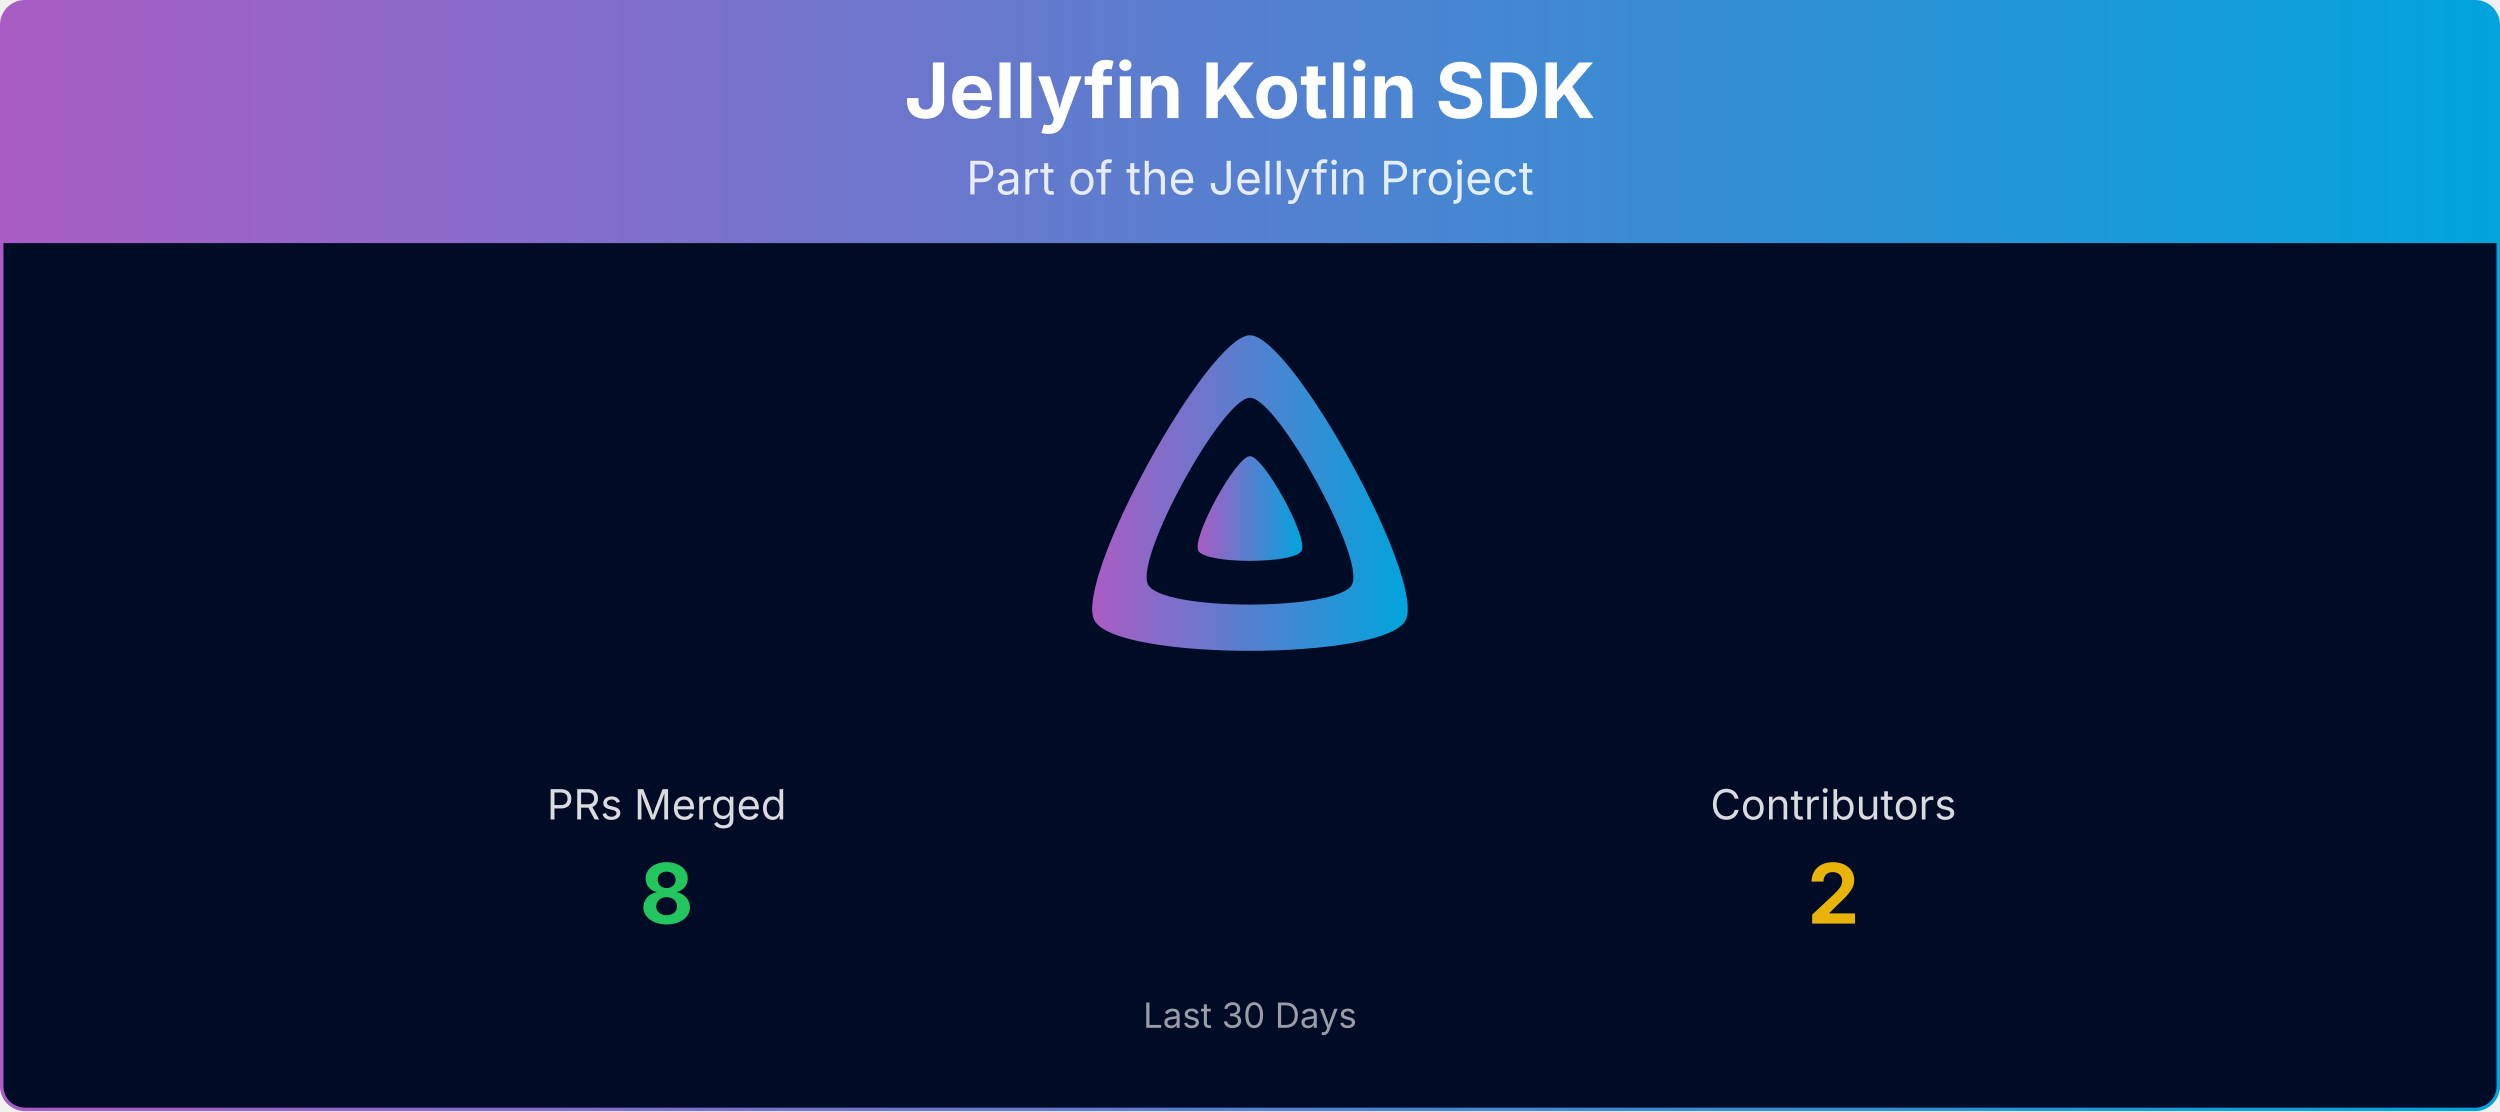
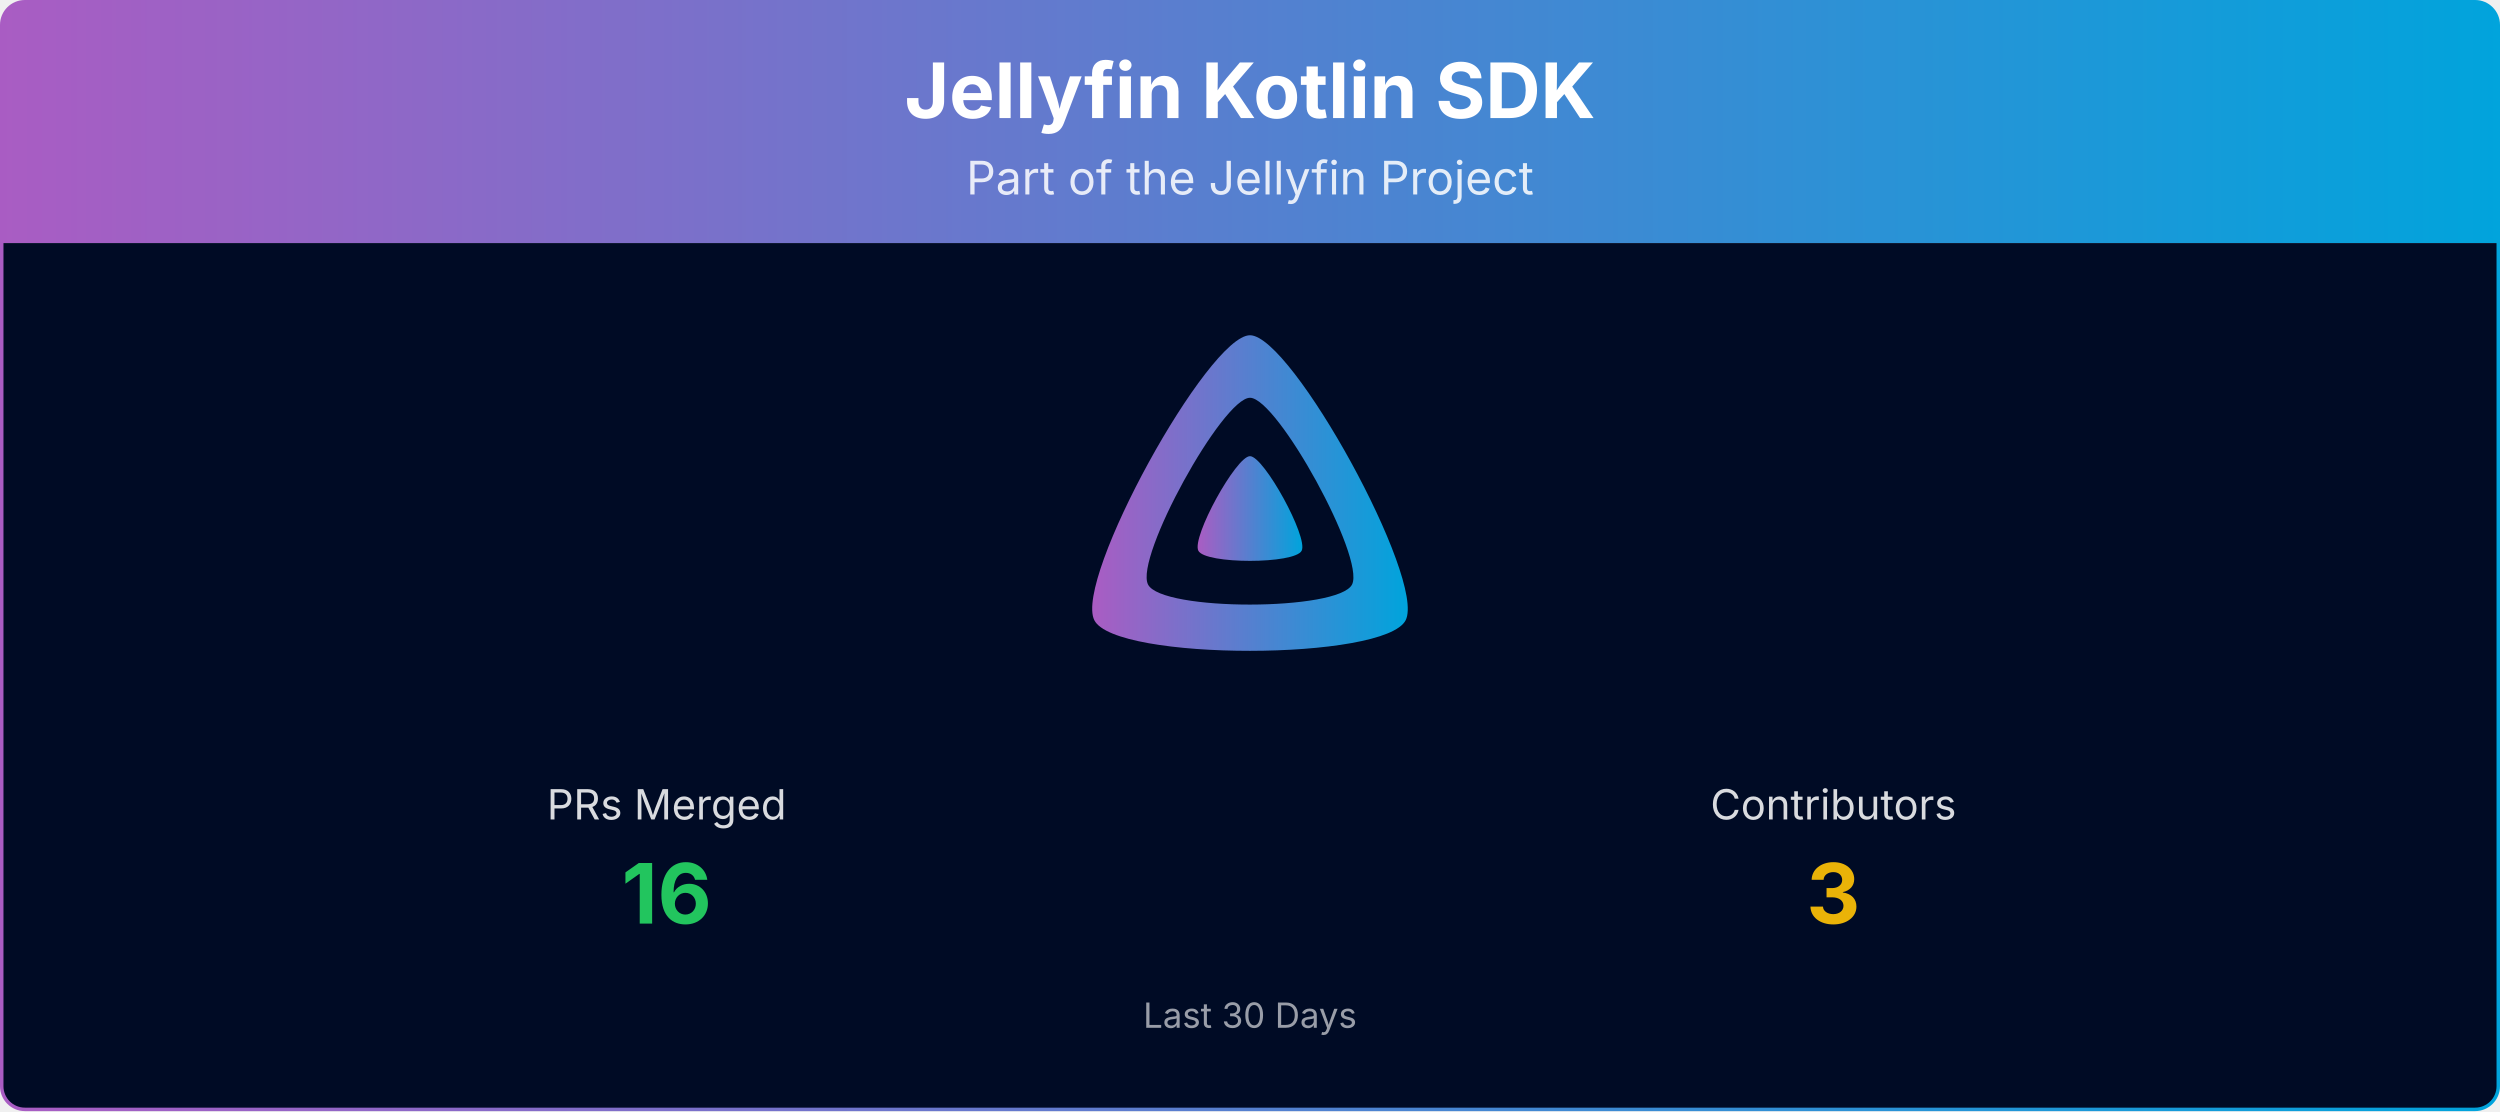
<svg xmlns="http://www.w3.org/2000/svg" viewBox="0 0 1080 480" width="100%" role="img" aria-label="Jellyfin Kotlin SDK">
  <defs>
    <linearGradient id="banner-jellyfin-sdk-kotlin-grad" x1="0" y1="0" x2="1" y2="0">
      <stop offset="0%" stop-color="#AA5CC3" />
      <stop offset="100%" stop-color="#00A4DC" />
    </linearGradient>
    <clipPath id="banner-jellyfin-sdk-kotlin-grad-clip">
      <rect x="0.75" y="0.75" width="1078.5" height="478.5" rx="10" ry="10" />
    </clipPath>
  </defs>
  <g clip-path="url(#banner-jellyfin-sdk-kotlin-grad-clip)">
    <path d="M0.75,10.75 A10.0,10.0 0 0 1 10.75,0.75 L1069.25,0.75 A10.0,10.0 0 0 1 1079.25,10.75 L1079.25,105.00 L0.75,105.00 Z" fill="url(#banner-jellyfin-sdk-kotlin-grad)" />
    <text x="540.0" y="51" text-anchor="middle" font-size="33" font-weight="700" font-family="Plus Jakarta Sans, system-ui, -apple-system, Segoe UI, sans-serif" fill="#ffffff">Jellyfin Kotlin SDK</text>
    <text x="540.0" y="84" text-anchor="middle" font-size="20" font-family="Plus Jakarta Sans, system-ui, -apple-system, Segoe UI, sans-serif" fill="#ffffff" opacity="0.85">Part of the Jellyfin Project</text>
    <rect x="0.75" y="105" width="1078.5" height="374.25" fill="#000b25" />
    <g transform="translate(465.00,138.00) scale(0.29297)">
      <path fill="url(#banner-jellyfin-sdk-kotlin-grad)" fill-rule="evenodd" d="M256,23.3c-61.6,0-259.8,359.4-229.6,420.1s429.3,60,459.2,0S317.6,23.3,256,23.3zM406.5,390.8c-19.6,39.3-281.1,39.8-300.9,0s110.1-275.3,150.4-275.3S426.1,351.4,406.5,390.8z" />
      <path fill="url(#banner-jellyfin-sdk-kotlin-grad)" d="M256,201.6c-20.4,0-86.2,119.3-76.2,139.4s142.5,19.9,152.4,0S276.5,201.6,256,201.6z" />
    </g>
    <text x="288.0" y="354.0" text-anchor="middle" font-size="18" font-family="Plus Jakarta Sans, system-ui, -apple-system, Segoe UI, sans-serif" fill="#ffffff" opacity="0.85">PRs Merged</text>
-     <text x="288.0" y="399.0" text-anchor="middle" font-size="36" font-weight="700" font-family="Plus Jakarta Sans, system-ui, -apple-system, Segoe UI, sans-serif" fill="#22c55e">8</text>
+     <text x="288.0" y="399.0" text-anchor="middle" font-size="36" font-weight="700" font-family="Plus Jakarta Sans, system-ui, -apple-system, Segoe UI, sans-serif" fill="#22c55e">16</text>
    <text x="792.0" y="354.0" text-anchor="middle" font-size="18" font-family="Plus Jakarta Sans, system-ui, -apple-system, Segoe UI, sans-serif" fill="#ffffff" opacity="0.85">Contributors</text>
-     <text x="792.0" y="399.0" text-anchor="middle" font-size="36" font-weight="700" font-family="Plus Jakarta Sans, system-ui, -apple-system, Segoe UI, sans-serif" fill="#eab308">2</text>
+     <text x="792.0" y="399.0" text-anchor="middle" font-size="36" font-weight="700" font-family="Plus Jakarta Sans, system-ui, -apple-system, Segoe UI, sans-serif" fill="#eab308">3</text>
    <text x="540.0" y="444.0" text-anchor="middle" font-size="15" font-family="Plus Jakarta Sans, system-ui, -apple-system, Segoe UI, sans-serif" fill="#ffffff" opacity="0.6">Last 30 Days</text>
  </g>
  <rect x="0.75" y="0.75" width="1078.5" height="478.5" rx="10" ry="10" fill="none" stroke="url(#banner-jellyfin-sdk-kotlin-grad)" stroke-width="1.5" />
</svg>
